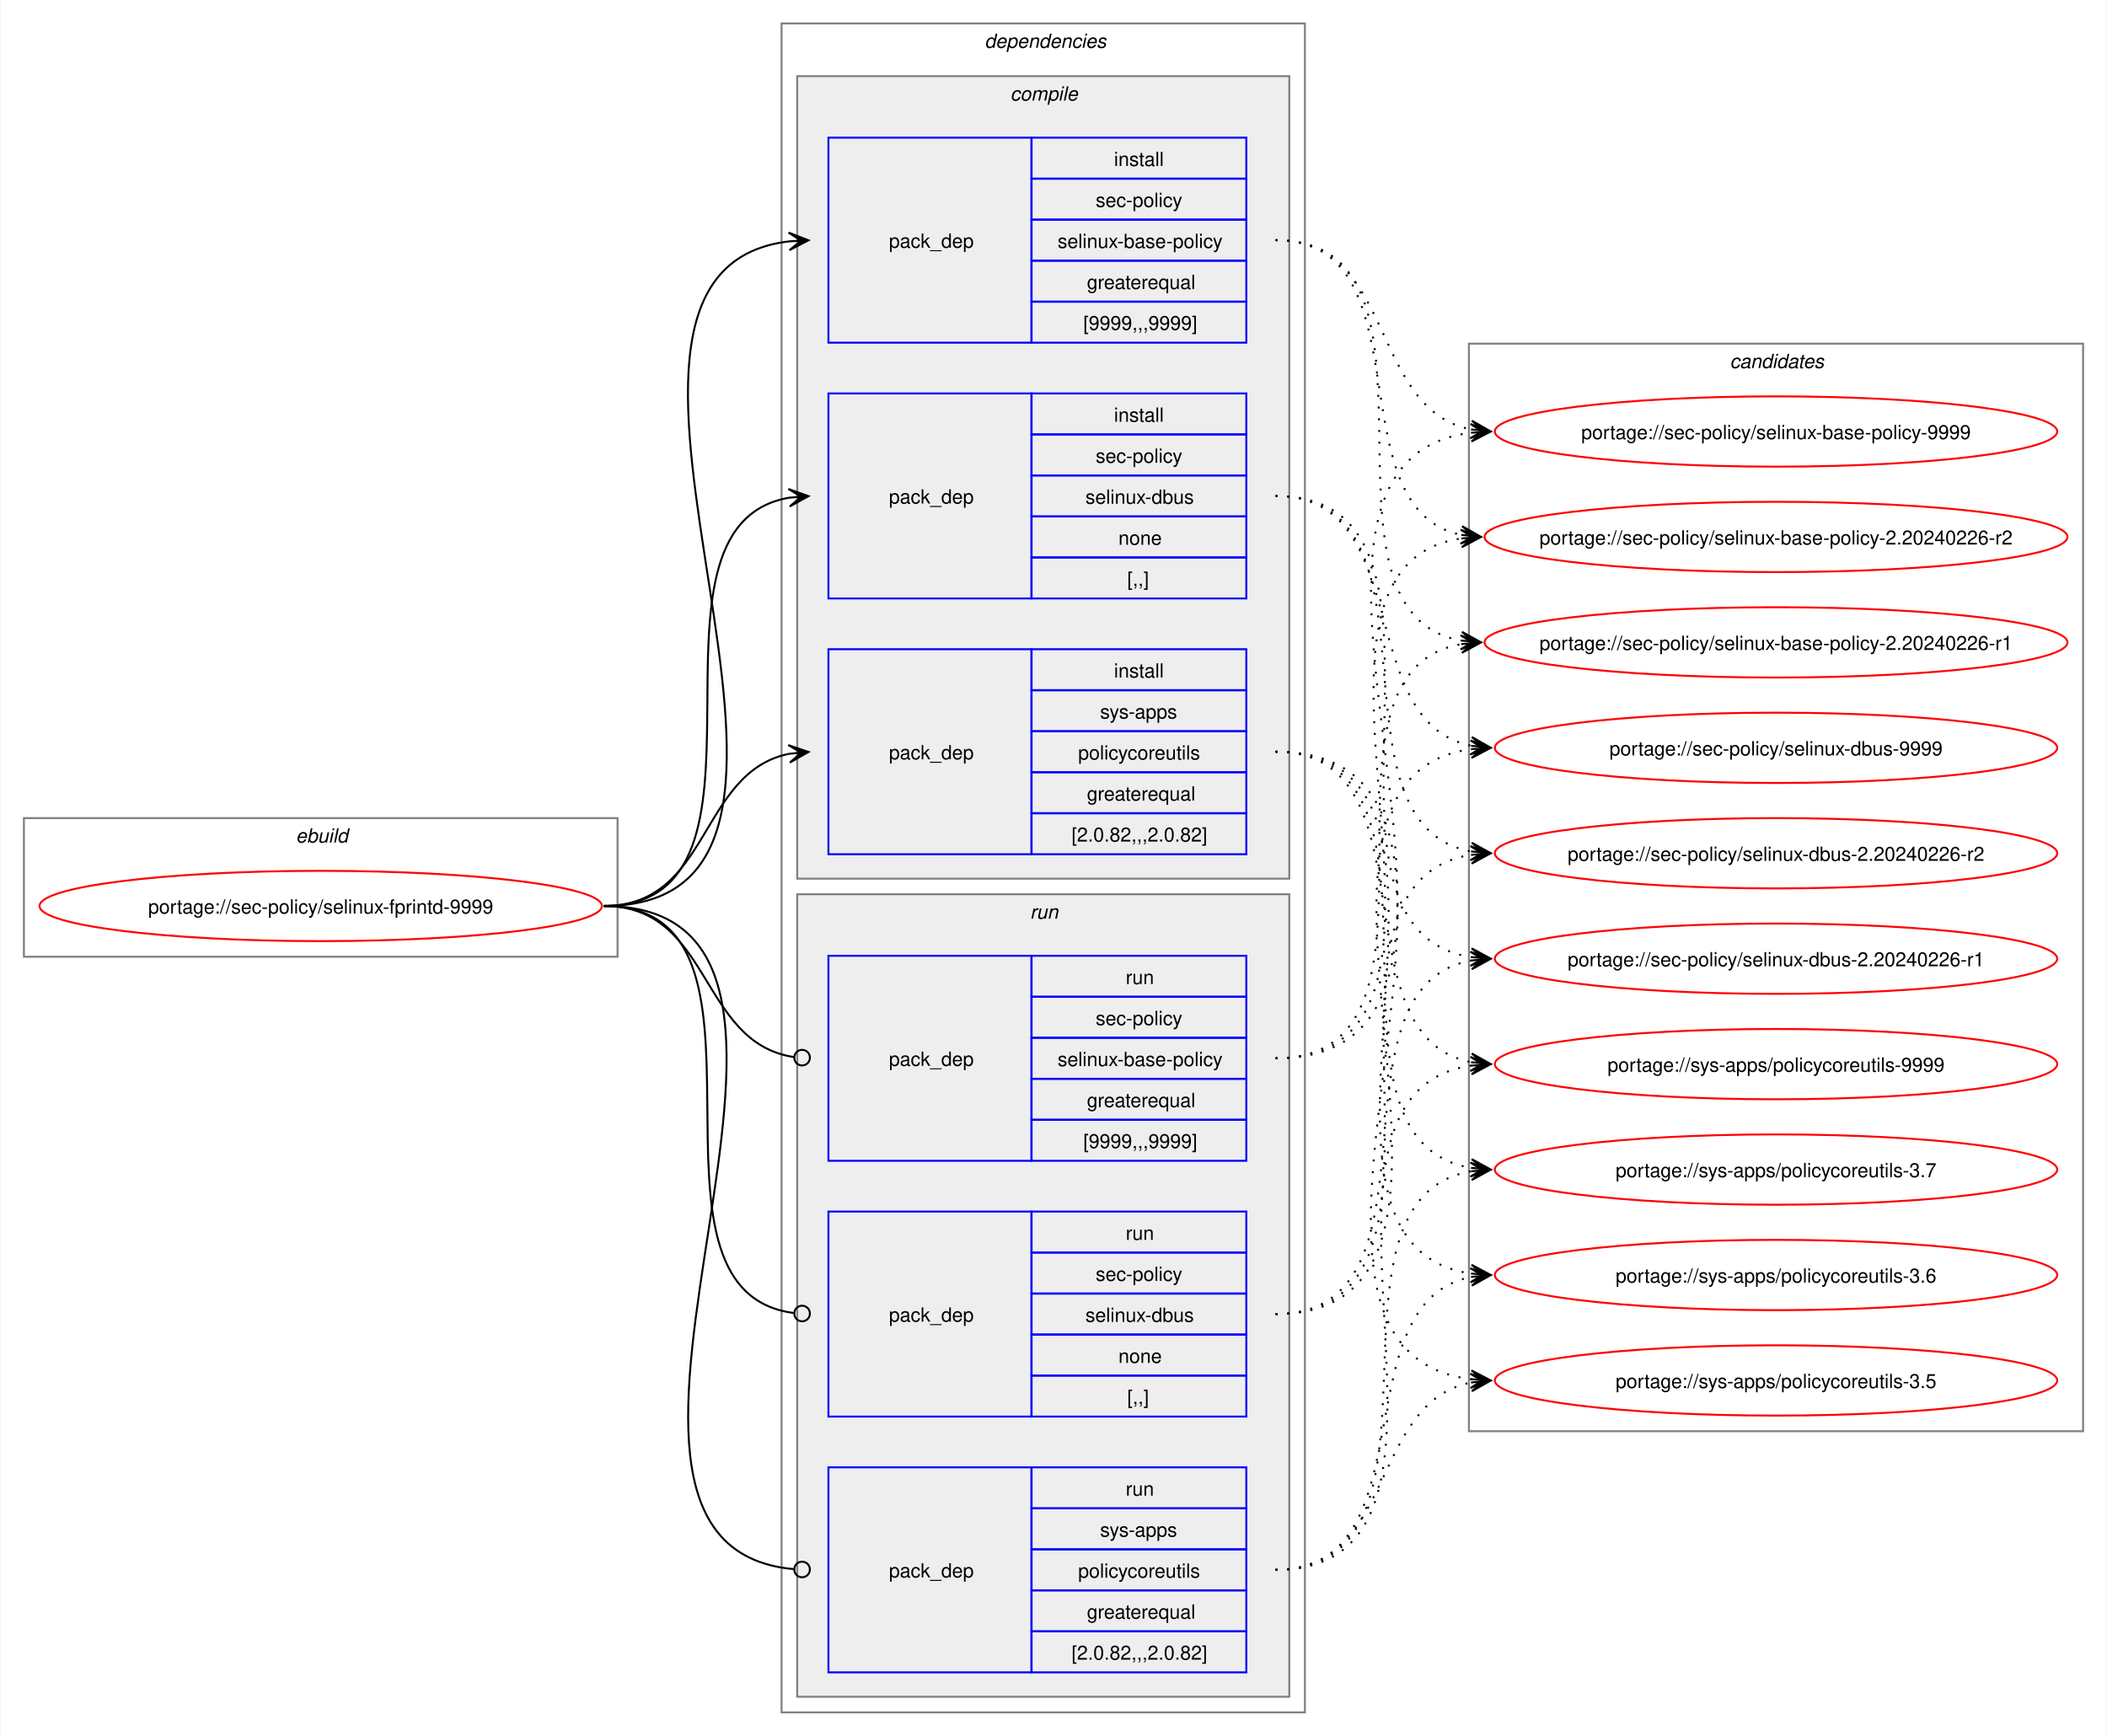
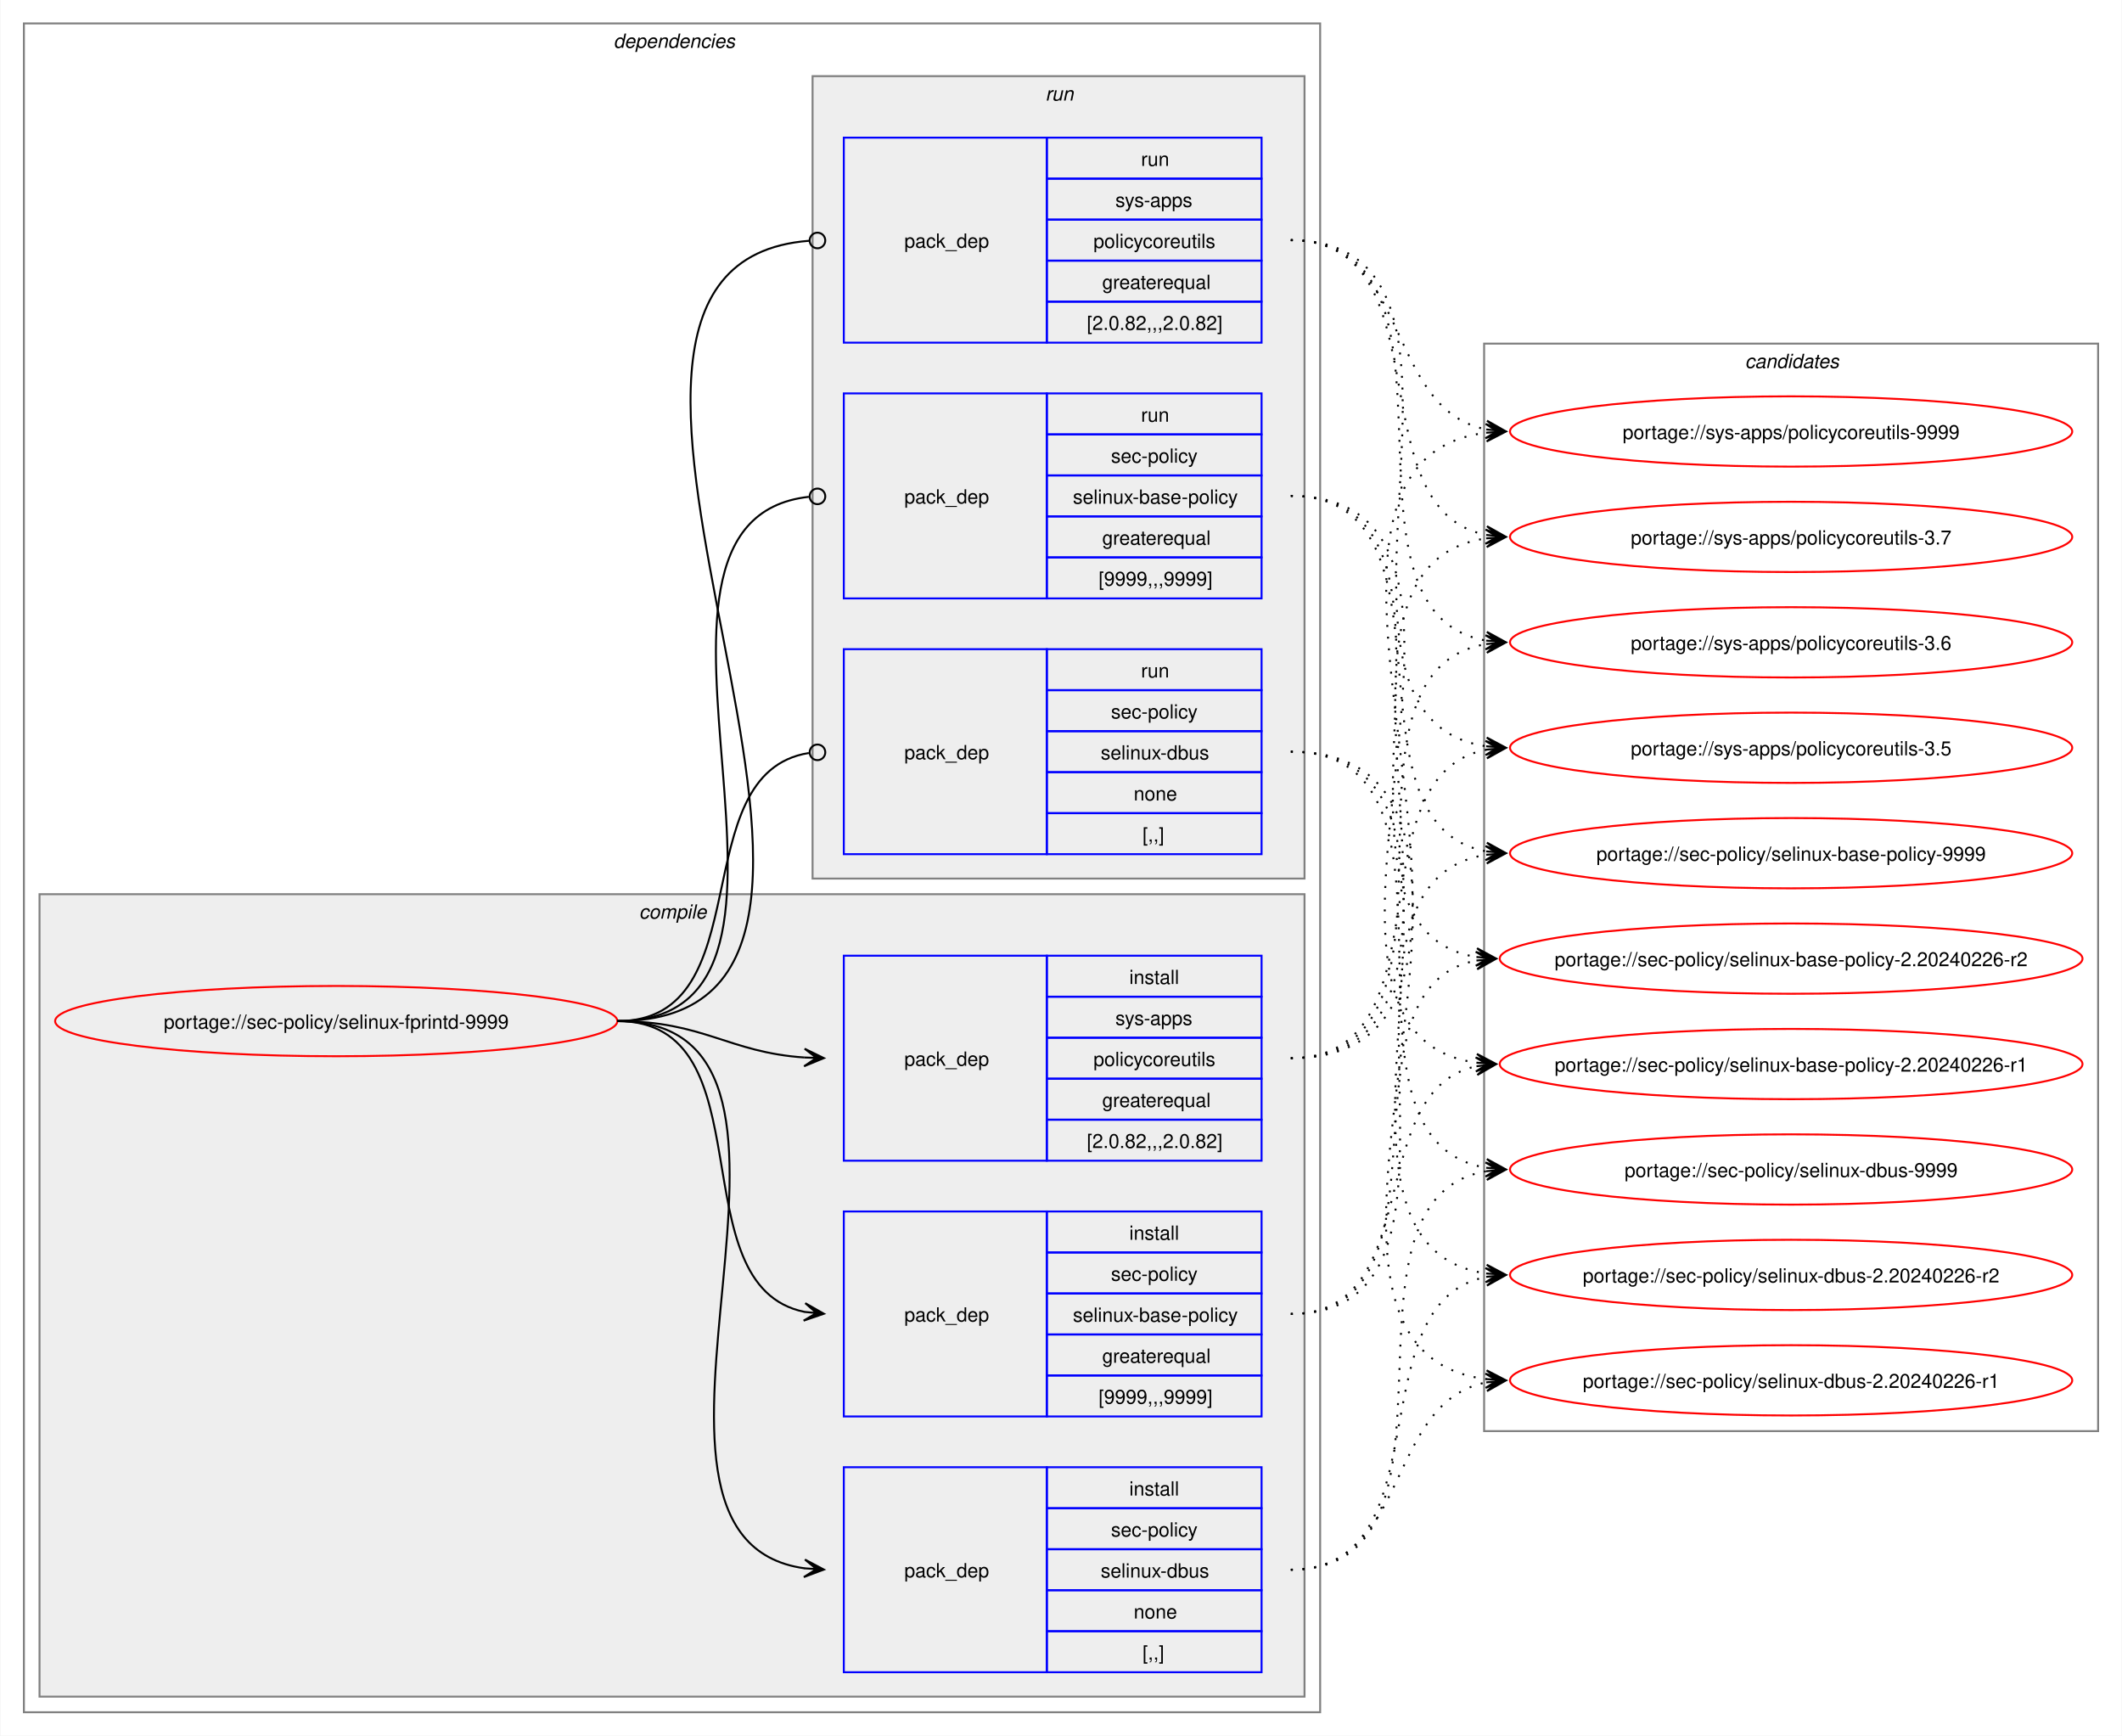
- <svg xmlns="http://www.w3.org/2000/svg" xmlns:xlink="http://www.w3.org/1999/xlink" width="1079pt" height="889pt" viewBox="0.00 0.00 1078.51 889.00">
+ <svg xmlns="http://www.w3.org/2000/svg" xmlns:xlink="http://www.w3.org/1999/xlink" width="1087pt" height="889pt" viewBox="0.00 0.00 1086.51 889.00">
  <g id="graph0" class="graph" transform="scale(1 1) rotate(0) translate(4 885)">
-     <polygon fill="white" stroke="none" points="-4,4 -4,-885 1074.51,-885 1074.51,4 -4,4" />
-     <g id="clust1" class="cluster">
-       <polygon fill="none" stroke="gray" points="8,-395 8,-466 312,-466 312,-395 8,-395" />
-       <text text-anchor="start" x="147.25" y="-453.5" font-family="Helvetica,sans-Serif" font-style="italic" font-size="10.00">ebuild</text>
-     </g>
+     <polygon fill="white" stroke="none" points="-4,4 -4,-885 1082.51,-885 1082.51,4 -4,4" />
    <g id="clust2" class="cluster">
-       <polygon fill="none" stroke="gray" points="396,-8 396,-873 664,-873 664,-8 396,-8" />
-       <text text-anchor="start" x="500" y="-860.5" font-family="Helvetica,sans-Serif" font-style="italic" font-size="10.00">dependencies</text>
+       <polygon fill="none" stroke="gray" points="8,-8 8,-873 672,-873 672,-8 8,-8" />
+       <text text-anchor="start" x="310" y="-860.5" font-family="Helvetica,sans-Serif" font-style="italic" font-size="10.00">dependencies</text>
    </g>
    <g id="clust3" class="cluster">
-       <polygon fill="#eeeeee" stroke="gray" points="404,-435 404,-846 656,-846 656,-435 404,-435" />
-       <text text-anchor="start" x="513.12" y="-833.5" font-family="Helvetica,sans-Serif" font-style="italic" font-size="10.00">compile</text>
+       <polygon fill="#eeeeee" stroke="gray" points="16,-16 16,-427 664,-427 664,-16 16,-16" />
+       <text text-anchor="start" x="323.12" y="-414.5" font-family="Helvetica,sans-Serif" font-style="italic" font-size="10.00">compile</text>
    </g>
    <g id="clust8" class="cluster">
-       <polygon fill="#eeeeee" stroke="gray" points="404,-16 404,-427 656,-427 656,-16 404,-16" />
-       <text text-anchor="start" x="523.25" y="-414.5" font-family="Helvetica,sans-Serif" font-style="italic" font-size="10.00">run</text>
+       <polygon fill="#eeeeee" stroke="gray" points="412,-435 412,-846 664,-846 664,-435 412,-435" />
+       <text text-anchor="start" x="531.25" y="-833.5" font-family="Helvetica,sans-Serif" font-style="italic" font-size="10.00">run</text>
    </g>
    <g id="clust12" class="cluster">
-       <polygon fill="none" stroke="gray" points="748,-152 748,-709 1062.51,-709 1062.51,-152 748,-152" />
-       <text text-anchor="start" x="881.63" y="-696.5" font-family="Helvetica,sans-Serif" font-style="italic" font-size="10.00">candidates</text>
+       <polygon fill="none" stroke="gray" points="756,-152 756,-709 1070.51,-709 1070.51,-152 756,-152" />
+       <text text-anchor="start" x="889.63" y="-696.5" font-family="Helvetica,sans-Serif" font-style="italic" font-size="10.00">candidates</text>
    </g>
    <g id="node1" class="node">
      <g id="a_node1">
        <a xlink:href="../sec-policy/selinux-fprintd-9999.svg" xlink:title="portage://sec-policy/selinux-fprintd-9999">
-           <ellipse fill="none" stroke="red" cx="160" cy="-421" rx="144" ry="18" />
-           <text text-anchor="middle" x="160" y="-417.12" font-family="Helvetica,sans-Serif" font-size="10.00">portage://sec-policy/selinux-fprintd-9999</text>
+           <ellipse fill="none" stroke="red" cx="168" cy="-362" rx="144" ry="18" />
+           <text text-anchor="middle" x="168" y="-358.12" font-family="Helvetica,sans-Serif" font-size="10.00">portage://sec-policy/selinux-fprintd-9999</text>
        </a>
      </g>
    </g>
    <g id="node2" class="node">
-       <polygon fill="none" stroke="blue" points="420,-709.5 420,-814.5 524,-814.5 524,-709.5 420,-709.5" />
-       <text text-anchor="start" x="451" y="-758.12" font-family="Helvetica,sans-Serif" font-size="10.00">pack_dep</text>
-       <polygon fill="none" stroke="blue" points="524,-793.5 524,-814.5 634,-814.5 634,-793.5 524,-793.5" />
-       <text text-anchor="start" x="566.25" y="-800" font-family="Helvetica,sans-Serif" font-size="10.00">install</text>
-       <polygon fill="none" stroke="blue" points="524,-772.5 524,-793.5 634,-793.5 634,-772.5 524,-772.5" />
-       <text text-anchor="start" x="556.87" y="-779" font-family="Helvetica,sans-Serif" font-size="10.00">sec-policy</text>
-       <polygon fill="none" stroke="blue" points="524,-751.5 524,-772.5 634,-772.5 634,-751.5 524,-751.5" />
-       <text text-anchor="start" x="537.37" y="-758" font-family="Helvetica,sans-Serif" font-size="10.00">selinux-base-policy</text>
-       <polygon fill="none" stroke="blue" points="524,-730.5 524,-751.5 634,-751.5 634,-730.5 524,-730.5" />
-       <text text-anchor="start" x="552.37" y="-737" font-family="Helvetica,sans-Serif" font-size="10.00">greaterequal</text>
-       <polygon fill="none" stroke="blue" points="524,-709.5 524,-730.5 634,-730.5 634,-709.5 524,-709.5" />
-       <text text-anchor="start" x="550.5" y="-716" font-family="Helvetica,sans-Serif" font-size="10.00">[9999,,,9999]</text>
+       <polygon fill="none" stroke="blue" points="428,-159.5 428,-264.5 532,-264.5 532,-159.5 428,-159.5" />
+       <text text-anchor="start" x="459" y="-208.12" font-family="Helvetica,sans-Serif" font-size="10.00">pack_dep</text>
+       <polygon fill="none" stroke="blue" points="532,-243.5 532,-264.5 642,-264.5 642,-243.5 532,-243.5" />
+       <text text-anchor="start" x="574.25" y="-250" font-family="Helvetica,sans-Serif" font-size="10.00">install</text>
+       <polygon fill="none" stroke="blue" points="532,-222.5 532,-243.5 642,-243.5 642,-222.5 532,-222.5" />
+       <text text-anchor="start" x="564.87" y="-229" font-family="Helvetica,sans-Serif" font-size="10.00">sec-policy</text>
+       <polygon fill="none" stroke="blue" points="532,-201.5 532,-222.5 642,-222.5 642,-201.5 532,-201.5" />
+       <text text-anchor="start" x="545.37" y="-208" font-family="Helvetica,sans-Serif" font-size="10.00">selinux-base-policy</text>
+       <polygon fill="none" stroke="blue" points="532,-180.5 532,-201.5 642,-201.5 642,-180.5 532,-180.5" />
+       <text text-anchor="start" x="560.37" y="-187" font-family="Helvetica,sans-Serif" font-size="10.00">greaterequal</text>
+       <polygon fill="none" stroke="blue" points="532,-159.5 532,-180.5 642,-180.5 642,-159.5 532,-159.5" />
+       <text text-anchor="start" x="558.5" y="-166" font-family="Helvetica,sans-Serif" font-size="10.00">[9999,,,9999]</text>
    </g>
    <g id="edge1" class="edge">
-       <path fill="none" stroke="black" d="M305,-421C459.83,-421 262.39,-745.55 400.03,-761.4" />
-       <polygon fill="black" stroke="black" points="409.78,-761.93 399.55,-765.88 406.01,-761.73 399.8,-761.39 399.8,-761.39 399.8,-761.39 406.01,-761.73 400.04,-756.89 409.78,-761.93" />
+       <path fill="none" stroke="black" d="M312,-362C389.89,-362 342.32,-226.29 407.96,-213.04" />
+       <polygon fill="black" stroke="black" points="417.79,-212.11 408.25,-217.53 414.02,-212.47 407.83,-213.05 407.83,-213.05 407.83,-213.05 414.02,-212.47 407.41,-208.57 417.79,-212.11" />
    </g>
    <g id="node3" class="node">
-       <polygon fill="none" stroke="blue" points="420,-578.5 420,-683.5 524,-683.5 524,-578.5 420,-578.5" />
-       <text text-anchor="start" x="451" y="-627.12" font-family="Helvetica,sans-Serif" font-size="10.00">pack_dep</text>
-       <polygon fill="none" stroke="blue" points="524,-662.5 524,-683.5 634,-683.5 634,-662.5 524,-662.5" />
-       <text text-anchor="start" x="566.25" y="-669" font-family="Helvetica,sans-Serif" font-size="10.00">install</text>
-       <polygon fill="none" stroke="blue" points="524,-641.5 524,-662.5 634,-662.5 634,-641.5 524,-641.5" />
-       <text text-anchor="start" x="556.87" y="-648" font-family="Helvetica,sans-Serif" font-size="10.00">sec-policy</text>
-       <polygon fill="none" stroke="blue" points="524,-620.5 524,-641.5 634,-641.5 634,-620.5 524,-620.5" />
-       <text text-anchor="start" x="551.62" y="-627" font-family="Helvetica,sans-Serif" font-size="10.00">selinux-dbus</text>
-       <polygon fill="none" stroke="blue" points="524,-599.5 524,-620.5 634,-620.5 634,-599.5 524,-599.5" />
-       <text text-anchor="start" x="568.5" y="-606" font-family="Helvetica,sans-Serif" font-size="10.00">none</text>
-       <polygon fill="none" stroke="blue" points="524,-578.5 524,-599.5 634,-599.5 634,-578.5 524,-578.5" />
-       <text text-anchor="start" x="573" y="-585" font-family="Helvetica,sans-Serif" font-size="10.00">[,,]</text>
+       <polygon fill="none" stroke="blue" points="428,-28.5 428,-133.5 532,-133.5 532,-28.5 428,-28.5" />
+       <text text-anchor="start" x="459" y="-77.12" font-family="Helvetica,sans-Serif" font-size="10.00">pack_dep</text>
+       <polygon fill="none" stroke="blue" points="532,-112.5 532,-133.5 642,-133.5 642,-112.5 532,-112.5" />
+       <text text-anchor="start" x="574.25" y="-119" font-family="Helvetica,sans-Serif" font-size="10.00">install</text>
+       <polygon fill="none" stroke="blue" points="532,-91.5 532,-112.5 642,-112.5 642,-91.5 532,-91.5" />
+       <text text-anchor="start" x="564.87" y="-98" font-family="Helvetica,sans-Serif" font-size="10.00">sec-policy</text>
+       <polygon fill="none" stroke="blue" points="532,-70.5 532,-91.5 642,-91.5 642,-70.5 532,-70.5" />
+       <text text-anchor="start" x="559.62" y="-77" font-family="Helvetica,sans-Serif" font-size="10.00">selinux-dbus</text>
+       <polygon fill="none" stroke="blue" points="532,-49.5 532,-70.5 642,-70.5 642,-49.5 532,-49.5" />
+       <text text-anchor="start" x="576.5" y="-56" font-family="Helvetica,sans-Serif" font-size="10.00">none</text>
+       <polygon fill="none" stroke="blue" points="532,-28.5 532,-49.5 642,-49.5 642,-28.5 532,-28.5" />
+       <text text-anchor="start" x="581" y="-35" font-family="Helvetica,sans-Serif" font-size="10.00">[,,]</text>
    </g>
    <g id="edge2" class="edge">
-       <path fill="none" stroke="black" d="M305,-421C405.57,-421 314,-615.31 399.94,-630.11" />
-       <polygon fill="black" stroke="black" points="409.79,-630.9 399.46,-634.59 406.02,-630.6 399.82,-630.1 399.82,-630.1 399.82,-630.1 406.02,-630.6 400.18,-625.61 409.79,-630.9" />
+       <path fill="none" stroke="black" d="M312,-362C441.72,-362 294.5,-97.22 408,-81.71" />
+       <polygon fill="black" stroke="black" points="417.78,-81.08 408.09,-86.21 414.01,-81.32 407.8,-81.72 407.8,-81.72 407.8,-81.72 414.01,-81.32 407.52,-77.23 417.78,-81.08" />
    </g>
    <g id="node4" class="node">
-       <polygon fill="none" stroke="blue" points="420,-447.5 420,-552.5 524,-552.5 524,-447.5 420,-447.5" />
-       <text text-anchor="start" x="451" y="-496.12" font-family="Helvetica,sans-Serif" font-size="10.00">pack_dep</text>
-       <polygon fill="none" stroke="blue" points="524,-531.5 524,-552.5 634,-552.5 634,-531.5 524,-531.5" />
-       <text text-anchor="start" x="566.25" y="-538" font-family="Helvetica,sans-Serif" font-size="10.00">install</text>
-       <polygon fill="none" stroke="blue" points="524,-510.5 524,-531.5 634,-531.5 634,-510.5 524,-510.5" />
-       <text text-anchor="start" x="559.12" y="-517" font-family="Helvetica,sans-Serif" font-size="10.00">sys-apps</text>
-       <polygon fill="none" stroke="blue" points="524,-489.5 524,-510.5 634,-510.5 634,-489.5 524,-489.5" />
-       <text text-anchor="start" x="547.87" y="-496" font-family="Helvetica,sans-Serif" font-size="10.00">policycoreutils</text>
-       <polygon fill="none" stroke="blue" points="524,-468.5 524,-489.5 634,-489.5 634,-468.5 524,-468.5" />
-       <text text-anchor="start" x="552.37" y="-475" font-family="Helvetica,sans-Serif" font-size="10.00">greaterequal</text>
-       <polygon fill="none" stroke="blue" points="524,-447.5 524,-468.5 634,-468.5 634,-447.5 524,-447.5" />
-       <text text-anchor="start" x="544.5" y="-454" font-family="Helvetica,sans-Serif" font-size="10.00">[2.0.82,,,2.0.82]</text>
+       <polygon fill="none" stroke="blue" points="428,-290.5 428,-395.5 532,-395.5 532,-290.5 428,-290.5" />
+       <text text-anchor="start" x="459" y="-339.12" font-family="Helvetica,sans-Serif" font-size="10.00">pack_dep</text>
+       <polygon fill="none" stroke="blue" points="532,-374.5 532,-395.5 642,-395.5 642,-374.5 532,-374.5" />
+       <text text-anchor="start" x="574.25" y="-381" font-family="Helvetica,sans-Serif" font-size="10.00">install</text>
+       <polygon fill="none" stroke="blue" points="532,-353.5 532,-374.5 642,-374.5 642,-353.5 532,-353.5" />
+       <text text-anchor="start" x="567.12" y="-360" font-family="Helvetica,sans-Serif" font-size="10.00">sys-apps</text>
+       <polygon fill="none" stroke="blue" points="532,-332.5 532,-353.5 642,-353.5 642,-332.5 532,-332.5" />
+       <text text-anchor="start" x="555.87" y="-339" font-family="Helvetica,sans-Serif" font-size="10.00">policycoreutils</text>
+       <polygon fill="none" stroke="blue" points="532,-311.5 532,-332.5 642,-332.5 642,-311.5 532,-311.5" />
+       <text text-anchor="start" x="560.37" y="-318" font-family="Helvetica,sans-Serif" font-size="10.00">greaterequal</text>
+       <polygon fill="none" stroke="blue" points="532,-290.5 532,-311.5 642,-311.5 642,-290.5 532,-290.5" />
+       <text text-anchor="start" x="552.5" y="-297" font-family="Helvetica,sans-Serif" font-size="10.00">[2.0.82,,,2.0.82]</text>
    </g>
    <g id="edge3" class="edge">
-       <path fill="none" stroke="black" d="M305,-421C359.74,-421 353.49,-489.57 399.89,-498.94" />
-       <polygon fill="black" stroke="black" points="409.79,-499.88 399.41,-503.42 406.02,-499.53 399.83,-498.94 399.83,-498.94 399.83,-498.94 406.02,-499.53 400.26,-494.46 409.79,-499.88" />
+       <path fill="none" stroke="black" d="M312,-362C356.34,-362 368.74,-345.99 407.84,-343.36" />
+       <polygon fill="black" stroke="black" points="417.78,-343.04 407.93,-347.86 414,-343.16 407.79,-343.36 407.79,-343.36 407.79,-343.36 414,-343.16 407.64,-338.87 417.78,-343.04" />
    </g>
    <g id="node5" class="node">
-       <polygon fill="none" stroke="blue" points="420,-290.5 420,-395.5 524,-395.5 524,-290.5 420,-290.5" />
-       <text text-anchor="start" x="451" y="-339.12" font-family="Helvetica,sans-Serif" font-size="10.00">pack_dep</text>
-       <polygon fill="none" stroke="blue" points="524,-374.5 524,-395.5 634,-395.5 634,-374.5 524,-374.5" />
-       <text text-anchor="start" x="572.25" y="-381" font-family="Helvetica,sans-Serif" font-size="10.00">run</text>
-       <polygon fill="none" stroke="blue" points="524,-353.5 524,-374.5 634,-374.5 634,-353.5 524,-353.5" />
-       <text text-anchor="start" x="556.87" y="-360" font-family="Helvetica,sans-Serif" font-size="10.00">sec-policy</text>
-       <polygon fill="none" stroke="blue" points="524,-332.5 524,-353.5 634,-353.5 634,-332.5 524,-332.5" />
-       <text text-anchor="start" x="537.37" y="-339" font-family="Helvetica,sans-Serif" font-size="10.00">selinux-base-policy</text>
-       <polygon fill="none" stroke="blue" points="524,-311.5 524,-332.5 634,-332.5 634,-311.5 524,-311.5" />
-       <text text-anchor="start" x="552.37" y="-318" font-family="Helvetica,sans-Serif" font-size="10.00">greaterequal</text>
-       <polygon fill="none" stroke="blue" points="524,-290.5 524,-311.5 634,-311.5 634,-290.5 524,-290.5" />
-       <text text-anchor="start" x="550.5" y="-297" font-family="Helvetica,sans-Serif" font-size="10.00">[9999,,,9999]</text>
+       <polygon fill="none" stroke="blue" points="428,-578.5 428,-683.5 532,-683.5 532,-578.5 428,-578.5" />
+       <text text-anchor="start" x="459" y="-627.12" font-family="Helvetica,sans-Serif" font-size="10.00">pack_dep</text>
+       <polygon fill="none" stroke="blue" points="532,-662.5 532,-683.5 642,-683.5 642,-662.5 532,-662.5" />
+       <text text-anchor="start" x="580.25" y="-669" font-family="Helvetica,sans-Serif" font-size="10.00">run</text>
+       <polygon fill="none" stroke="blue" points="532,-641.5 532,-662.5 642,-662.5 642,-641.5 532,-641.5" />
+       <text text-anchor="start" x="564.87" y="-648" font-family="Helvetica,sans-Serif" font-size="10.00">sec-policy</text>
+       <polygon fill="none" stroke="blue" points="532,-620.5 532,-641.5 642,-641.5 642,-620.5 532,-620.5" />
+       <text text-anchor="start" x="545.37" y="-627" font-family="Helvetica,sans-Serif" font-size="10.00">selinux-base-policy</text>
+       <polygon fill="none" stroke="blue" points="532,-599.5 532,-620.5 642,-620.5 642,-599.5 532,-599.5" />
+       <text text-anchor="start" x="560.37" y="-606" font-family="Helvetica,sans-Serif" font-size="10.00">greaterequal</text>
+       <polygon fill="none" stroke="blue" points="532,-578.5 532,-599.5 642,-599.5 642,-578.5 532,-578.5" />
+       <text text-anchor="start" x="558.5" y="-585" font-family="Helvetica,sans-Serif" font-size="10.00">[9999,,,9999]</text>
    </g>
    <g id="edge4" class="edge">
-       <path fill="none" stroke="black" d="M305,-421C360.41,-421 353.47,-351.01 402.31,-343.63" />
-       <ellipse fill="none" stroke="black" cx="406.51" cy="-343.32" rx="4" ry="4" />
+       <path fill="none" stroke="black" d="M312,-362C437.53,-362 297.51,-618.03 410.07,-630.53" />
+       <ellipse fill="none" stroke="black" cx="414.51" cy="-630.76" rx="4" ry="4" />
    </g>
    <g id="node6" class="node">
-       <polygon fill="none" stroke="blue" points="420,-159.5 420,-264.5 524,-264.5 524,-159.5 420,-159.5" />
-       <text text-anchor="start" x="451" y="-208.12" font-family="Helvetica,sans-Serif" font-size="10.00">pack_dep</text>
-       <polygon fill="none" stroke="blue" points="524,-243.5 524,-264.5 634,-264.5 634,-243.5 524,-243.5" />
-       <text text-anchor="start" x="572.25" y="-250" font-family="Helvetica,sans-Serif" font-size="10.00">run</text>
-       <polygon fill="none" stroke="blue" points="524,-222.5 524,-243.5 634,-243.5 634,-222.5 524,-222.5" />
-       <text text-anchor="start" x="556.87" y="-229" font-family="Helvetica,sans-Serif" font-size="10.00">sec-policy</text>
-       <polygon fill="none" stroke="blue" points="524,-201.5 524,-222.5 634,-222.5 634,-201.5 524,-201.5" />
-       <text text-anchor="start" x="551.62" y="-208" font-family="Helvetica,sans-Serif" font-size="10.00">selinux-dbus</text>
-       <polygon fill="none" stroke="blue" points="524,-180.5 524,-201.5 634,-201.5 634,-180.5 524,-180.5" />
-       <text text-anchor="start" x="568.5" y="-187" font-family="Helvetica,sans-Serif" font-size="10.00">none</text>
-       <polygon fill="none" stroke="blue" points="524,-159.5 524,-180.5 634,-180.5 634,-159.5 524,-159.5" />
-       <text text-anchor="start" x="573" y="-166" font-family="Helvetica,sans-Serif" font-size="10.00">[,,]</text>
+       <polygon fill="none" stroke="blue" points="428,-447.5 428,-552.5 532,-552.5 532,-447.5 428,-447.5" />
+       <text text-anchor="start" x="459" y="-496.12" font-family="Helvetica,sans-Serif" font-size="10.00">pack_dep</text>
+       <polygon fill="none" stroke="blue" points="532,-531.5 532,-552.5 642,-552.5 642,-531.5 532,-531.5" />
+       <text text-anchor="start" x="580.25" y="-538" font-family="Helvetica,sans-Serif" font-size="10.00">run</text>
+       <polygon fill="none" stroke="blue" points="532,-510.5 532,-531.5 642,-531.5 642,-510.5 532,-510.5" />
+       <text text-anchor="start" x="564.87" y="-517" font-family="Helvetica,sans-Serif" font-size="10.00">sec-policy</text>
+       <polygon fill="none" stroke="blue" points="532,-489.5 532,-510.5 642,-510.5 642,-489.5 532,-489.5" />
+       <text text-anchor="start" x="559.62" y="-496" font-family="Helvetica,sans-Serif" font-size="10.00">selinux-dbus</text>
+       <polygon fill="none" stroke="blue" points="532,-468.5 532,-489.5 642,-489.5 642,-468.5 532,-468.5" />
+       <text text-anchor="start" x="576.5" y="-475" font-family="Helvetica,sans-Serif" font-size="10.00">none</text>
+       <polygon fill="none" stroke="blue" points="532,-447.5 532,-468.5 642,-468.5 642,-447.5 532,-447.5" />
+       <text text-anchor="start" x="581" y="-454" font-family="Helvetica,sans-Serif" font-size="10.00">[,,]</text>
    </g>
    <g id="edge5" class="edge">
-       <path fill="none" stroke="black" d="M305,-421C406,-421 312.85,-224.46 402.1,-212.56" />
-       <ellipse fill="none" stroke="black" cx="406.51" cy="-212.28" rx="4" ry="4" />
+       <path fill="none" stroke="black" d="M312,-362C386.43,-362 345.13,-488.91 410.07,-499.32" />
+       <ellipse fill="none" stroke="black" cx="414.51" cy="-499.66" rx="4" ry="4" />
    </g>
    <g id="node7" class="node">
-       <polygon fill="none" stroke="blue" points="420,-28.5 420,-133.5 524,-133.5 524,-28.5 420,-28.5" />
-       <text text-anchor="start" x="451" y="-77.12" font-family="Helvetica,sans-Serif" font-size="10.00">pack_dep</text>
-       <polygon fill="none" stroke="blue" points="524,-112.5 524,-133.5 634,-133.5 634,-112.5 524,-112.5" />
-       <text text-anchor="start" x="572.25" y="-119" font-family="Helvetica,sans-Serif" font-size="10.00">run</text>
-       <polygon fill="none" stroke="blue" points="524,-91.5 524,-112.5 634,-112.5 634,-91.5 524,-91.5" />
-       <text text-anchor="start" x="559.12" y="-98" font-family="Helvetica,sans-Serif" font-size="10.00">sys-apps</text>
-       <polygon fill="none" stroke="blue" points="524,-70.5 524,-91.5 634,-91.5 634,-70.5 524,-70.5" />
-       <text text-anchor="start" x="547.87" y="-77" font-family="Helvetica,sans-Serif" font-size="10.00">policycoreutils</text>
-       <polygon fill="none" stroke="blue" points="524,-49.5 524,-70.5 634,-70.5 634,-49.5 524,-49.5" />
-       <text text-anchor="start" x="552.37" y="-56" font-family="Helvetica,sans-Serif" font-size="10.00">greaterequal</text>
-       <polygon fill="none" stroke="blue" points="524,-28.5 524,-49.5 634,-49.5 634,-28.5 524,-28.5" />
-       <text text-anchor="start" x="544.5" y="-35" font-family="Helvetica,sans-Serif" font-size="10.00">[2.0.82,,,2.0.82]</text>
+       <polygon fill="none" stroke="blue" points="428,-709.5 428,-814.5 532,-814.5 532,-709.5 428,-709.5" />
+       <text text-anchor="start" x="459" y="-758.12" font-family="Helvetica,sans-Serif" font-size="10.00">pack_dep</text>
+       <polygon fill="none" stroke="blue" points="532,-793.5 532,-814.5 642,-814.5 642,-793.5 532,-793.5" />
+       <text text-anchor="start" x="580.25" y="-800" font-family="Helvetica,sans-Serif" font-size="10.00">run</text>
+       <polygon fill="none" stroke="blue" points="532,-772.5 532,-793.5 642,-793.5 642,-772.5 532,-772.5" />
+       <text text-anchor="start" x="567.12" y="-779" font-family="Helvetica,sans-Serif" font-size="10.00">sys-apps</text>
+       <polygon fill="none" stroke="blue" points="532,-751.5 532,-772.5 642,-772.5 642,-751.5 532,-751.5" />
+       <text text-anchor="start" x="555.87" y="-758" font-family="Helvetica,sans-Serif" font-size="10.00">policycoreutils</text>
+       <polygon fill="none" stroke="blue" points="532,-730.5 532,-751.5 642,-751.5 642,-730.5 532,-730.5" />
+       <text text-anchor="start" x="560.37" y="-737" font-family="Helvetica,sans-Serif" font-size="10.00">greaterequal</text>
+       <polygon fill="none" stroke="blue" points="532,-709.5 532,-730.5 642,-730.5 642,-709.5 532,-709.5" />
+       <text text-anchor="start" x="552.5" y="-716" font-family="Helvetica,sans-Serif" font-size="10.00">[2.0.82,,,2.0.82]</text>
    </g>
    <g id="edge6" class="edge">
-       <path fill="none" stroke="black" d="M305,-421C460.19,-421 260.8,-94.15 402.14,-81.38" />
-       <ellipse fill="none" stroke="black" cx="406.5" cy="-81.19" rx="4" ry="4" />
+       <path fill="none" stroke="black" d="M312,-362C492.97,-362 243.52,-748.83 410.2,-761.67" />
+       <ellipse fill="none" stroke="black" cx="414.5" cy="-761.83" rx="4" ry="4" />
    </g>
    <g id="node8" class="node">
      <g id="a_node8">
        <a xlink:href="../sec-policy/selinux-base-policy-9999.svg" xlink:title="portage://sec-policy/selinux-base-policy-9999">
-           <ellipse fill="none" stroke="red" cx="905.26" cy="-664" rx="144" ry="18" />
-           <text text-anchor="middle" x="905.26" y="-660.12" font-family="Helvetica,sans-Serif" font-size="10.00">portage://sec-policy/selinux-base-policy-9999</text>
+           <ellipse fill="none" stroke="red" cx="913.26" cy="-448" rx="144" ry="18" />
+           <text text-anchor="middle" x="913.26" y="-444.12" font-family="Helvetica,sans-Serif" font-size="10.00">portage://sec-policy/selinux-base-policy-9999</text>
        </a>
      </g>
    </g>
    <g id="edge7" class="edge">
-       <path fill="none" stroke="black" stroke-dasharray="1,5" d="M649,-762C710.9,-762 696.53,-675.51 749.2,-665.03" />
-       <polygon fill="black" stroke="black" points="759.04,-664.11 749.5,-669.53 755.28,-664.47 749.09,-665.04 749.09,-665.04 749.09,-665.04 755.28,-664.47 748.67,-660.56 759.04,-664.11" />
+       <path fill="none" stroke="black" stroke-dasharray="1,5" d="M657,-212C769,-212 660.27,-432.14 757.18,-447.19" />
+       <polygon fill="black" stroke="black" points="767.04,-447.91 756.74,-451.67 763.27,-447.64 757.07,-447.18 757.07,-447.18 757.07,-447.18 763.27,-447.64 757.39,-442.7 767.04,-447.91" />
    </g>
    <g id="node9" class="node">
      <g id="a_node9">
        <a xlink:href="../sec-policy/selinux-base-policy-2.20240226-r2.svg" xlink:title="portage://sec-policy/selinux-base-policy-2.20240226-r2">
-           <ellipse fill="none" stroke="red" cx="905.26" cy="-610" rx="149.26" ry="18" />
-           <text text-anchor="middle" x="905.26" y="-606.12" font-family="Helvetica,sans-Serif" font-size="10.00">portage://sec-policy/selinux-base-policy-2.20240226-r2</text>
+           <ellipse fill="none" stroke="red" cx="913.26" cy="-394" rx="149.26" ry="18" />
+           <text text-anchor="middle" x="913.26" y="-390.12" font-family="Helvetica,sans-Serif" font-size="10.00">portage://sec-policy/selinux-base-policy-2.20240226-r2</text>
        </a>
      </g>
    </g>
    <g id="edge8" class="edge">
-       <path fill="none" stroke="black" stroke-dasharray="1,5" d="M649,-762C727.4,-762 678.22,-624.48 744.16,-611.05" />
-       <polygon fill="black" stroke="black" points="754.04,-610.11 744.51,-615.54 750.28,-610.47 744.09,-611.06 744.09,-611.06 744.09,-611.06 750.28,-610.47 743.66,-606.58 754.04,-610.11" />
+       <path fill="none" stroke="black" stroke-dasharray="1,5" d="M657,-212C746.64,-212 676.23,-378.7 752.12,-393.02" />
+       <polygon fill="black" stroke="black" points="762.04,-393.89 751.69,-397.5 758.27,-393.56 752.08,-393.02 752.08,-393.02 752.08,-393.02 758.27,-393.56 752.47,-388.53 762.04,-393.89" />
    </g>
    <g id="node10" class="node">
      <g id="a_node10">
        <a xlink:href="../sec-policy/selinux-base-policy-2.20240226-r1.svg" xlink:title="portage://sec-policy/selinux-base-policy-2.20240226-r1">
-           <ellipse fill="none" stroke="red" cx="905.26" cy="-556" rx="149.26" ry="18" />
-           <text text-anchor="middle" x="905.26" y="-552.12" font-family="Helvetica,sans-Serif" font-size="10.00">portage://sec-policy/selinux-base-policy-2.20240226-r1</text>
+           <ellipse fill="none" stroke="red" cx="913.26" cy="-340" rx="149.26" ry="18" />
+           <text text-anchor="middle" x="913.26" y="-336.12" font-family="Helvetica,sans-Serif" font-size="10.00">portage://sec-policy/selinux-base-policy-2.20240226-r1</text>
        </a>
      </g>
    </g>
    <g id="edge9" class="edge">
-       <path fill="none" stroke="black" stroke-dasharray="1,5" d="M649,-762C747.99,-762 659.72,-571.78 744.09,-556.92" />
-       <polygon fill="black" stroke="black" points="754.04,-556.1 744.44,-561.4 750.27,-556.41 744.07,-556.92 744.07,-556.92 744.07,-556.92 750.27,-556.41 743.71,-552.43 754.04,-556.1" />
+       <path fill="none" stroke="black" stroke-dasharray="1,5" d="M657,-212C726.89,-212 693.53,-326.38 752.12,-338.89" />
+       <polygon fill="black" stroke="black" points="762.04,-339.88 751.65,-343.37 758.28,-339.51 752.09,-338.89 752.09,-338.89 752.09,-338.89 758.28,-339.51 752.54,-334.41 762.04,-339.88" />
    </g>
    <g id="node11" class="node">
      <g id="a_node11">
        <a xlink:href="../sec-policy/selinux-dbus-9999.svg" xlink:title="portage://sec-policy/selinux-dbus-9999">
-           <ellipse fill="none" stroke="red" cx="905.26" cy="-502" rx="144" ry="18" />
-           <text text-anchor="middle" x="905.26" y="-498.12" font-family="Helvetica,sans-Serif" font-size="10.00">portage://sec-policy/selinux-dbus-9999</text>
+           <ellipse fill="none" stroke="red" cx="913.26" cy="-286" rx="144" ry="18" />
+           <text text-anchor="middle" x="913.26" y="-282.12" font-family="Helvetica,sans-Serif" font-size="10.00">portage://sec-policy/selinux-dbus-9999</text>
        </a>
      </g>
    </g>
    <g id="edge10" class="edge">
-       <path fill="none" stroke="black" stroke-dasharray="1,5" d="M649,-631C720.72,-631 688.46,-515.25 749.21,-503.04" />
-       <polygon fill="black" stroke="black" points="759.04,-502.11 749.51,-507.53 755.28,-502.47 749.09,-503.05 749.09,-503.05 749.09,-503.05 755.28,-502.47 748.67,-498.57 759.04,-502.11" />
+       <path fill="none" stroke="black" stroke-dasharray="1,5" d="M657,-81C756.72,-81 671.62,-270.68 757.26,-285.13" />
+       <polygon fill="black" stroke="black" points="767.04,-285.9 756.72,-289.6 763.27,-285.61 757.07,-285.12 757.07,-285.12 757.07,-285.12 763.27,-285.61 757.43,-280.63 767.04,-285.9" />
    </g>
    <g id="node12" class="node">
      <g id="a_node12">
        <a xlink:href="../sec-policy/selinux-dbus-2.20240226-r2.svg" xlink:title="portage://sec-policy/selinux-dbus-2.20240226-r2">
-           <ellipse fill="none" stroke="red" cx="905.26" cy="-448" rx="144" ry="18" />
-           <text text-anchor="middle" x="905.26" y="-444.12" font-family="Helvetica,sans-Serif" font-size="10.00">portage://sec-policy/selinux-dbus-2.20240226-r2</text>
+           <ellipse fill="none" stroke="red" cx="913.26" cy="-232" rx="144" ry="18" />
+           <text text-anchor="middle" x="913.26" y="-228.12" font-family="Helvetica,sans-Serif" font-size="10.00">portage://sec-policy/selinux-dbus-2.20240226-r2</text>
        </a>
      </g>
    </g>
    <g id="edge11" class="edge">
-       <path fill="none" stroke="black" stroke-dasharray="1,5" d="M649,-631C740.28,-631 671.27,-462.7 749.4,-448.9" />
-       <polygon fill="black" stroke="black" points="759.04,-448.1 749.45,-453.41 755.27,-448.41 749.08,-448.93 749.08,-448.93 749.08,-448.93 755.27,-448.41 748.7,-444.44 759.04,-448.1" />
+       <path fill="none" stroke="black" stroke-dasharray="1,5" d="M657,-81C736.45,-81 689.79,-218.18 757.42,-231.04" />
+       <polygon fill="black" stroke="black" points="767.04,-231.89 756.68,-235.49 763.28,-231.56 757.08,-231.01 757.08,-231.01 757.08,-231.01 763.28,-231.56 757.48,-226.52 767.04,-231.89" />
    </g>
    <g id="node13" class="node">
      <g id="a_node13">
        <a xlink:href="../sec-policy/selinux-dbus-2.20240226-r1.svg" xlink:title="portage://sec-policy/selinux-dbus-2.20240226-r1">
-           <ellipse fill="none" stroke="red" cx="905.26" cy="-394" rx="144" ry="18" />
-           <text text-anchor="middle" x="905.26" y="-390.12" font-family="Helvetica,sans-Serif" font-size="10.00">portage://sec-policy/selinux-dbus-2.20240226-r1</text>
+           <ellipse fill="none" stroke="red" cx="913.26" cy="-178" rx="144" ry="18" />
+           <text text-anchor="middle" x="913.26" y="-174.12" font-family="Helvetica,sans-Serif" font-size="10.00">portage://sec-policy/selinux-dbus-2.20240226-r1</text>
        </a>
      </g>
    </g>
    <g id="edge12" class="edge">
-       <path fill="none" stroke="black" stroke-dasharray="1,5" d="M649,-631C761.38,-631 651.92,-409.92 749.14,-394.81" />
-       <polygon fill="black" stroke="black" points="759.04,-394.09 749.39,-399.31 755.27,-394.36 749.07,-394.82 749.07,-394.82 749.07,-394.82 755.27,-394.36 748.74,-390.33 759.04,-394.09" />
+       <path fill="none" stroke="black" stroke-dasharray="1,5" d="M657,-81C718.63,-81 704.76,-166.61 757.24,-176.98" />
+       <polygon fill="black" stroke="black" points="767.04,-177.89 756.67,-181.44 763.28,-177.54 757.09,-176.96 757.09,-176.96 757.09,-176.96 763.28,-177.54 757.5,-172.48 767.04,-177.89" />
    </g>
    <g id="node14" class="node">
      <g id="a_node14">
        <a xlink:href="../sys-apps/policycoreutils-9999.svg" xlink:title="portage://sys-apps/policycoreutils-9999">
-           <ellipse fill="none" stroke="red" cx="905.26" cy="-340" rx="144" ry="18" />
-           <text text-anchor="middle" x="905.26" y="-336.12" font-family="Helvetica,sans-Serif" font-size="10.00">portage://sys-apps/policycoreutils-9999</text>
+           <ellipse fill="none" stroke="red" cx="913.26" cy="-664" rx="144" ry="18" />
+           <text text-anchor="middle" x="913.26" y="-660.12" font-family="Helvetica,sans-Serif" font-size="10.00">portage://sys-apps/policycoreutils-9999</text>
        </a>
      </g>
    </g>
    <g id="edge13" class="edge">
-       <path fill="none" stroke="black" stroke-dasharray="1,5" d="M649,-500C731.72,-500 678.91,-354.05 749.46,-340.94" />
-       <polygon fill="black" stroke="black" points="759.04,-340.11 749.47,-345.46 755.27,-340.43 749.08,-340.97 749.08,-340.97 749.08,-340.97 755.27,-340.43 748.69,-336.49 759.04,-340.11" />
+       <path fill="none" stroke="black" stroke-dasharray="1,5" d="M657,-343C804.16,-343 626.73,-647.91 757.4,-663.39" />
+       <polygon fill="black" stroke="black" points="767.04,-663.93 756.8,-667.86 763.26,-663.72 757.05,-663.37 757.05,-663.37 757.05,-663.37 763.26,-663.72 757.31,-658.88 767.04,-663.93" />
    </g>
    <g id="node15" class="node">
      <g id="a_node15">
        <a xlink:href="../sys-apps/policycoreutils-3.7.svg" xlink:title="portage://sys-apps/policycoreutils-3.7">
-           <ellipse fill="none" stroke="red" cx="905.26" cy="-286" rx="144" ry="18" />
-           <text text-anchor="middle" x="905.26" y="-282.12" font-family="Helvetica,sans-Serif" font-size="10.00">portage://sys-apps/policycoreutils-3.7</text>
+           <ellipse fill="none" stroke="red" cx="913.26" cy="-610" rx="144" ry="18" />
+           <text text-anchor="middle" x="913.26" y="-606.12" font-family="Helvetica,sans-Serif" font-size="10.00">portage://sys-apps/policycoreutils-3.7</text>
        </a>
      </g>
    </g>
    <g id="edge14" class="edge">
-       <path fill="none" stroke="black" stroke-dasharray="1,5" d="M649,-500C752.22,-500 660.42,-301.59 749.17,-286.86" />
-       <polygon fill="black" stroke="black" points="759.04,-286.09 749.42,-291.36 755.27,-286.39 749.07,-286.87 749.07,-286.87 749.07,-286.87 755.27,-286.39 748.72,-282.38 759.04,-286.09" />
+       <path fill="none" stroke="black" stroke-dasharray="1,5" d="M657,-343C781.66,-343 648.28,-594.08 757.32,-609.28" />
+       <polygon fill="black" stroke="black" points="767.04,-609.92 756.77,-613.75 763.27,-609.67 757.06,-609.26 757.06,-609.26 757.06,-609.26 763.27,-609.67 757.36,-604.77 767.04,-609.92" />
    </g>
    <g id="node16" class="node">
      <g id="a_node16">
        <a xlink:href="../sys-apps/policycoreutils-3.6.svg" xlink:title="portage://sys-apps/policycoreutils-3.6">
-           <ellipse fill="none" stroke="red" cx="905.26" cy="-232" rx="144" ry="18" />
-           <text text-anchor="middle" x="905.26" y="-228.12" font-family="Helvetica,sans-Serif" font-size="10.00">portage://sys-apps/policycoreutils-3.6</text>
+           <ellipse fill="none" stroke="red" cx="913.26" cy="-556" rx="144" ry="18" />
+           <text text-anchor="middle" x="913.26" y="-552.12" font-family="Helvetica,sans-Serif" font-size="10.00">portage://sys-apps/policycoreutils-3.6</text>
        </a>
      </g>
    </g>
    <g id="edge15" class="edge">
-       <path fill="none" stroke="black" stroke-dasharray="1,5" d="M649,-500C774.06,-500 639.92,-247.98 749.29,-232.72" />
-       <polygon fill="black" stroke="black" points="759.04,-232.08 749.36,-237.23 755.27,-232.33 749.06,-232.74 749.06,-232.74 749.06,-232.74 755.27,-232.33 748.77,-228.25 759.04,-232.08" />
+       <path fill="none" stroke="black" stroke-dasharray="1,5" d="M657,-343C759.84,-343 668.76,-540.48 757.21,-555.14" />
+       <polygon fill="black" stroke="black" points="767.04,-555.91 756.72,-559.62 763.27,-555.61 757.07,-555.13 757.07,-555.13 757.07,-555.13 763.27,-555.61 757.42,-550.64 767.04,-555.91" />
    </g>
    <g id="node17" class="node">
      <g id="a_node17">
        <a xlink:href="../sys-apps/policycoreutils-3.5.svg" xlink:title="portage://sys-apps/policycoreutils-3.5">
-           <ellipse fill="none" stroke="red" cx="905.26" cy="-178" rx="144" ry="18" />
-           <text text-anchor="middle" x="905.26" y="-174.12" font-family="Helvetica,sans-Serif" font-size="10.00">portage://sys-apps/policycoreutils-3.5</text>
+           <ellipse fill="none" stroke="red" cx="913.26" cy="-502" rx="144" ry="18" />
+           <text text-anchor="middle" x="913.26" y="-498.12" font-family="Helvetica,sans-Serif" font-size="10.00">portage://sys-apps/policycoreutils-3.5</text>
        </a>
      </g>
    </g>
    <g id="edge16" class="edge">
-       <path fill="none" stroke="black" stroke-dasharray="1,5" d="M649,-500C796.57,-500 618.35,-194.14 749.37,-178.61" />
-       <polygon fill="black" stroke="black" points="759.04,-178.07 749.31,-183.12 755.26,-178.28 749.05,-178.63 749.05,-178.63 749.05,-178.63 755.26,-178.28 748.8,-174.14 759.04,-178.07" />
+       <path fill="none" stroke="black" stroke-dasharray="1,5" d="M657,-343C739.37,-343 687.21,-488.04 757.5,-501.07" />
+       <polygon fill="black" stroke="black" points="767.04,-501.89 756.69,-505.51 763.27,-501.57 757.08,-501.03 757.08,-501.03 757.08,-501.03 763.27,-501.57 757.47,-496.55 767.04,-501.89" />
    </g>
    <g id="edge17" class="edge">
-       <path fill="none" stroke="black" stroke-dasharray="1,5" d="M649,-343C796.16,-343 618.73,-647.91 749.4,-663.39" />
-       <polygon fill="black" stroke="black" points="759.04,-663.93 748.8,-667.86 755.26,-663.72 749.05,-663.37 749.05,-663.37 749.05,-663.37 755.26,-663.72 749.31,-658.88 759.04,-663.93" />
+       <path fill="none" stroke="black" stroke-dasharray="1,5" d="M657,-631C748.28,-631 679.27,-462.7 757.4,-448.9" />
+       <polygon fill="black" stroke="black" points="767.04,-448.1 757.45,-453.41 763.27,-448.41 757.08,-448.93 757.08,-448.93 757.08,-448.93 763.27,-448.41 756.7,-444.44 767.04,-448.1" />
    </g>
    <g id="edge18" class="edge">
-       <path fill="none" stroke="black" stroke-dasharray="1,5" d="M649,-343C772.73,-343 636.59,-593.57 744.08,-609.23" />
-       <polygon fill="black" stroke="black" points="754.04,-609.92 743.76,-613.72 750.27,-609.66 744.06,-609.23 744.06,-609.23 744.06,-609.23 750.27,-609.66 744.37,-604.74 754.04,-609.92" />
+       <path fill="none" stroke="black" stroke-dasharray="1,5" d="M657,-631C768.49,-631 656.06,-409.92 752.24,-394.81" />
+       <polygon fill="black" stroke="black" points="762.04,-394.09 752.4,-399.31 758.27,-394.37 752.07,-394.82 752.07,-394.82 752.07,-394.82 758.27,-394.37 751.74,-390.34 762.04,-394.09" />
    </g>
    <g id="edge19" class="edge">
-       <path fill="none" stroke="black" stroke-dasharray="1,5" d="M649,-343C750.87,-343 656.99,-540.48 744.33,-555.14" />
-       <polygon fill="black" stroke="black" points="754.04,-555.9 743.72,-559.61 750.27,-555.61 744.07,-555.12 744.07,-555.12 744.07,-555.12 750.27,-555.61 744.42,-550.64 754.04,-555.9" />
+       <path fill="none" stroke="black" stroke-dasharray="1,5" d="M657,-631C790.79,-631 634.9,-356.25 752.28,-340.69" />
+       <polygon fill="black" stroke="black" points="762.04,-340.08 752.34,-345.19 758.27,-340.31 752.06,-340.7 752.06,-340.7 752.06,-340.7 758.27,-340.31 751.78,-336.21 762.04,-340.08" />
    </g>
    <g id="edge20" class="edge">
-       <path fill="none" stroke="black" stroke-dasharray="1,5" d="M649,-212C783.14,-212 631.3,-485.81 749.24,-501.32" />
-       <polygon fill="black" stroke="black" points="759.04,-501.92 748.78,-505.8 755.27,-501.69 749.06,-501.3 749.06,-501.3 749.06,-501.3 755.27,-501.69 749.34,-496.81 759.04,-501.92" />
+       <path fill="none" stroke="black" stroke-dasharray="1,5" d="M657,-500C760.22,-500 668.42,-301.59 757.17,-286.86" />
+       <polygon fill="black" stroke="black" points="767.04,-286.09 757.42,-291.36 763.27,-286.39 757.07,-286.87 757.07,-286.87 757.07,-286.87 763.27,-286.39 756.72,-282.38 767.04,-286.09" />
    </g>
    <g id="edge21" class="edge">
-       <path fill="none" stroke="black" stroke-dasharray="1,5" d="M649,-212C761,-212 652.27,-432.14 749.18,-447.19" />
-       <polygon fill="black" stroke="black" points="759.04,-447.91 748.74,-451.67 755.27,-447.64 749.07,-447.18 749.07,-447.18 749.07,-447.18 755.27,-447.64 749.39,-442.7 759.04,-447.91" />
+       <path fill="none" stroke="black" stroke-dasharray="1,5" d="M657,-500C782.06,-500 647.92,-247.98 757.29,-232.72" />
+       <polygon fill="black" stroke="black" points="767.04,-232.08 757.36,-237.23 763.27,-232.33 757.06,-232.74 757.06,-232.74 757.06,-232.74 763.27,-232.33 756.77,-228.25 767.04,-232.08" />
    </g>
    <g id="edge22" class="edge">
-       <path fill="none" stroke="black" stroke-dasharray="1,5" d="M649,-212C739.92,-212 671.59,-379.38 749.44,-393.11" />
-       <polygon fill="black" stroke="black" points="759.04,-393.9 748.7,-397.56 755.27,-393.59 749.08,-393.08 749.08,-393.08 749.08,-393.08 755.27,-393.59 749.45,-388.59 759.04,-393.9" />
+       <path fill="none" stroke="black" stroke-dasharray="1,5" d="M657,-500C804.57,-500 626.35,-194.14 757.37,-178.61" />
+       <polygon fill="black" stroke="black" points="767.04,-178.07 757.31,-183.12 763.26,-178.28 757.05,-178.63 757.05,-178.63 757.05,-178.63 763.26,-178.28 756.8,-174.14 767.04,-178.07" />
    </g>
    <g id="edge23" class="edge">
-       <path fill="none" stroke="black" stroke-dasharray="1,5" d="M649,-81C770.37,-81 643.42,-324.07 749.27,-339.26" />
-       <polygon fill="black" stroke="black" points="759.04,-339.92 748.76,-343.73 755.27,-339.66 749.06,-339.24 749.06,-339.24 749.06,-339.24 755.27,-339.66 749.37,-334.75 759.04,-339.92" />
+       <path fill="none" stroke="black" stroke-dasharray="1,5" d="M657,-762C718.9,-762 704.53,-675.51 757.2,-665.03" />
+       <polygon fill="black" stroke="black" points="767.04,-664.11 757.5,-669.53 763.28,-664.47 757.09,-665.04 757.09,-665.04 757.09,-665.04 763.28,-664.47 756.67,-660.56 767.04,-664.11" />
    </g>
    <g id="edge24" class="edge">
-       <path fill="none" stroke="black" stroke-dasharray="1,5" d="M649,-81C748.72,-81 663.62,-270.68 749.26,-285.13" />
-       <polygon fill="black" stroke="black" points="759.04,-285.9 748.72,-289.6 755.27,-285.61 749.07,-285.12 749.07,-285.12 749.07,-285.12 755.27,-285.61 749.43,-280.63 759.04,-285.9" />
+       <path fill="none" stroke="black" stroke-dasharray="1,5" d="M657,-762C736.79,-762 689.5,-623.92 757.38,-610.97" />
+       <polygon fill="black" stroke="black" points="767.04,-610.11 757.48,-615.48 763.28,-610.44 757.08,-611 757.08,-611 757.08,-611 763.28,-610.44 756.68,-606.51 767.04,-610.11" />
    </g>
    <g id="edge25" class="edge">
-       <path fill="none" stroke="black" stroke-dasharray="1,5" d="M649,-81C728.45,-81 681.79,-218.18 749.42,-231.04" />
-       <polygon fill="black" stroke="black" points="759.04,-231.89 748.68,-235.49 755.28,-231.56 749.08,-231.01 749.08,-231.01 749.08,-231.01 755.28,-231.56 749.48,-226.52 759.04,-231.89" />
+       <path fill="none" stroke="black" stroke-dasharray="1,5" d="M657,-762C757.09,-762 671.29,-571.39 757.22,-556.87" />
+       <polygon fill="black" stroke="black" points="767.04,-556.1 757.43,-561.37 763.27,-556.39 757.07,-556.89 757.07,-556.89 757.07,-556.89 763.27,-556.39 756.72,-552.4 767.04,-556.1" />
    </g>
    <g id="edge26" class="edge">
-       <path fill="none" stroke="black" stroke-dasharray="1,5" d="M649,-81C710.63,-81 696.76,-166.61 749.24,-176.98" />
-       <polygon fill="black" stroke="black" points="759.04,-177.89 748.67,-181.44 755.28,-177.54 749.09,-176.96 749.09,-176.96 749.09,-176.96 755.28,-177.54 749.5,-172.48 759.04,-177.89" />
+       <path fill="none" stroke="black" stroke-dasharray="1,5" d="M657,-762C778.76,-762 651.06,-518 757.23,-502.75" />
+       <polygon fill="black" stroke="black" points="767.04,-502.08 757.37,-507.25 763.27,-502.34 757.06,-502.76 757.06,-502.76 757.06,-502.76 763.27,-502.34 756.76,-498.27 767.04,-502.08" />
    </g>
  </g>
</svg>
